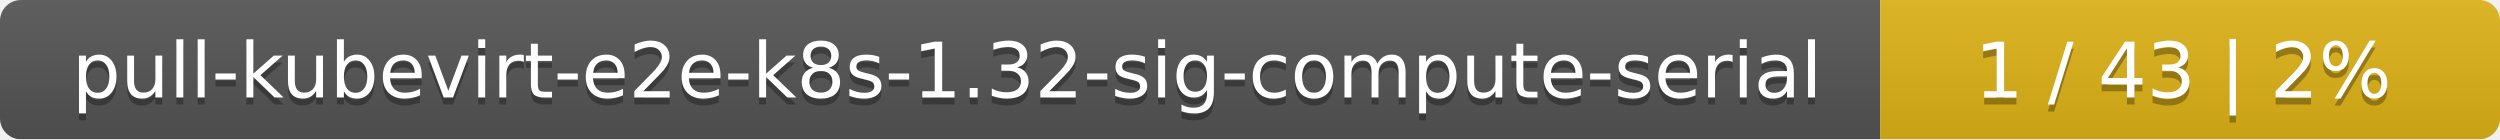
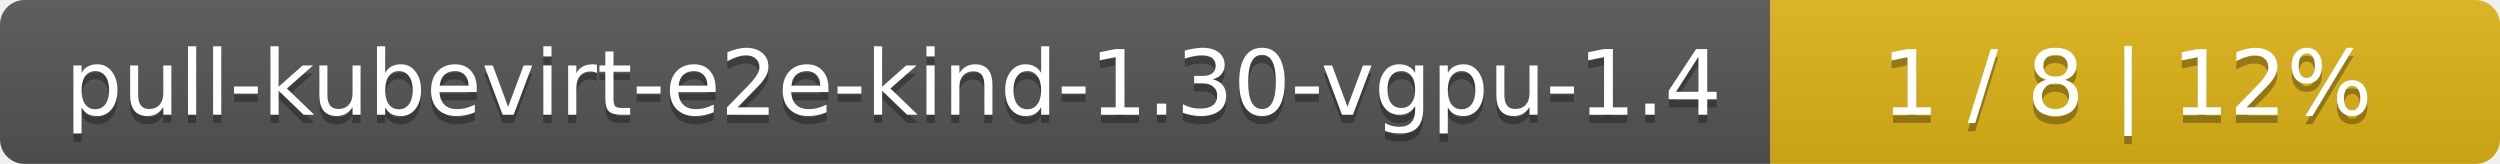
- <svg xmlns="http://www.w3.org/2000/svg" width="359" height="20">
+ <svg xmlns="http://www.w3.org/2000/svg" width="305" height="20">
  <linearGradient id="smooth" x2="0" y2="100%">
    <stop offset="0" stop-color="#bbb" stop-opacity=".1" />
    <stop offset="1" stop-opacity=".1" />
  </linearGradient>
  <mask id="round">
-     <rect width="359" height="20" rx="3" fill="#fff" />
+     <rect width="305" height="20" rx="3" fill="#fff" />
  </mask>
  <g mask="url(#round)">
-     <rect width="270" height="20" fill="#555" />
-     <rect x="270" width="89" height="20" fill="#dfb317" />
-     <rect width="359" height="20" fill="url(#smooth)" />
+     <rect width="216" height="20" fill="#555" />
+     <rect x="216" width="89" height="20" fill="#dfb317" />
+     <rect width="305" height="20" fill="url(#smooth)" />
  </g>
  <g fill="#fff" text-anchor="middle" font-family="DejaVu Sans,Verdana,Geneva,sans-serif" font-size="11">
-     <text x="136" y="15" fill="#010101" fill-opacity=".3">pull-kubevirt-e2e-k8s-1.32-sig-compute-serial</text>
-     <text x="136" y="14">pull-kubevirt-e2e-k8s-1.32-sig-compute-serial</text>
-     <text x="313.5" y="15" fill="#010101" fill-opacity=".3">1 / 43    |    2%</text>
-     <text x="313.5" y="14">1 / 43    |    2%</text>
+     <text x="109" y="15" fill="#010101" fill-opacity=".3">pull-kubevirt-e2e-kind-1.30-vgpu-1.4</text>
+     <text x="109" y="14">pull-kubevirt-e2e-kind-1.30-vgpu-1.4</text>
+     <text x="259.5" y="15" fill="#010101" fill-opacity=".3">1 / 8    |    12%</text>
+     <text x="259.5" y="14">1 / 8    |    12%</text>
  </g>
</svg>
